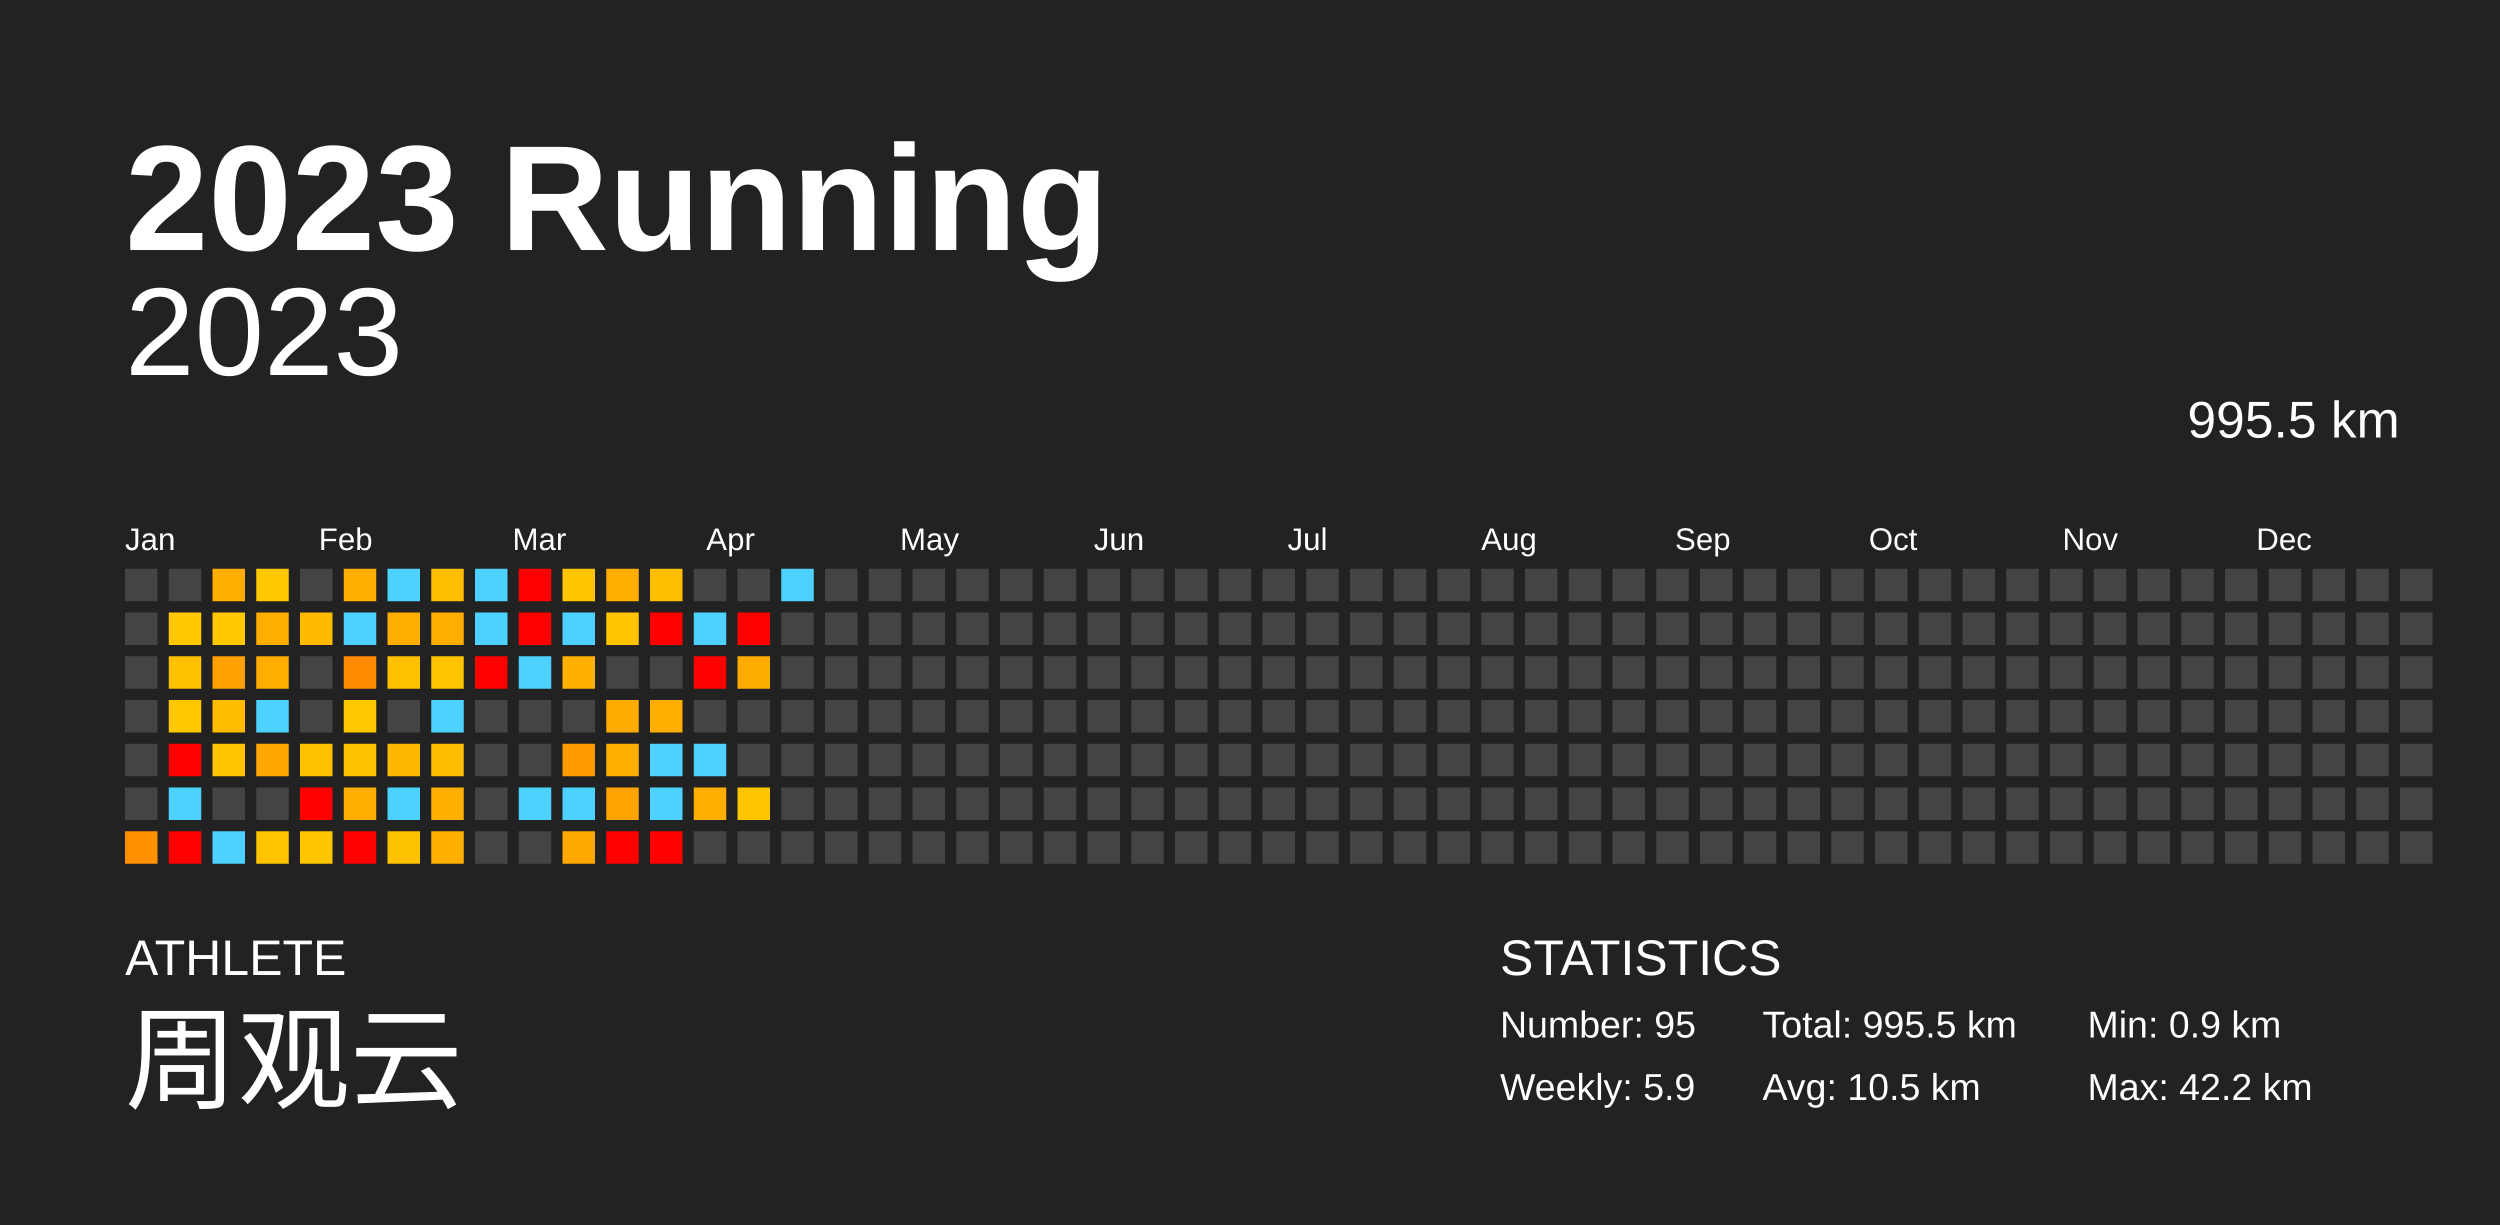
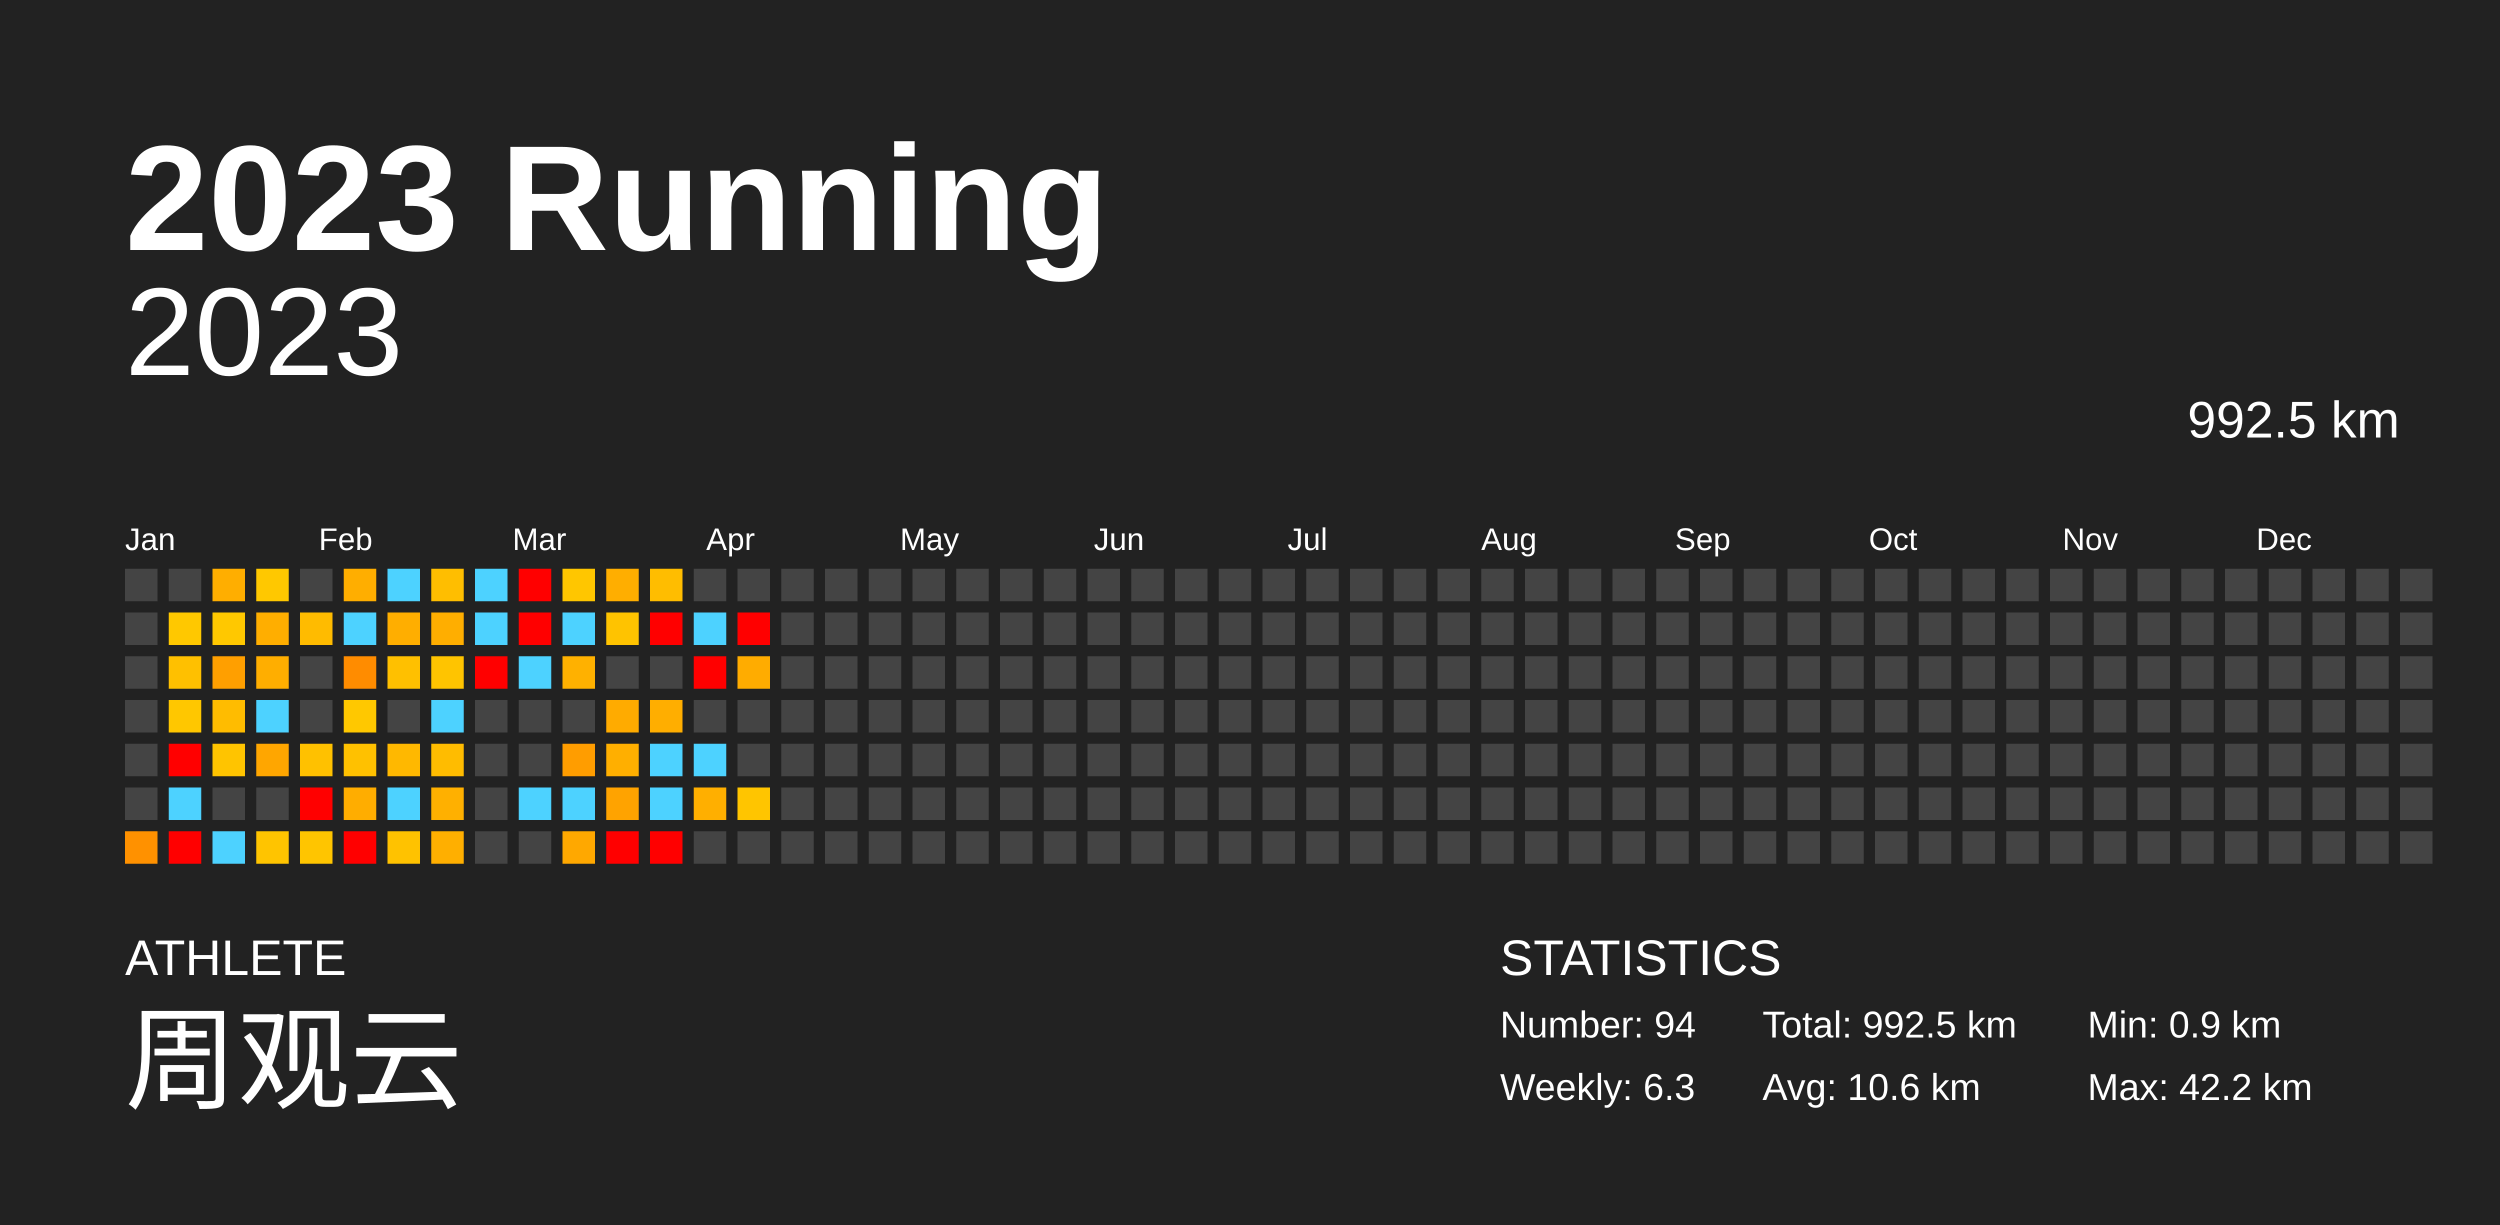
<svg xmlns="http://www.w3.org/2000/svg" baseProfile="full" height="98mm" version="1.1" viewBox="0,0,200,98" width="200mm">
  <defs />
  <rect fill="#222222" height="98" width="200" x="0" y="0" />
  <text fill="#FFFFFF" style="font-size:12px; font-family:Arial; font-weight:bold;" x="10" y="20">2023 Running</text>
  <text fill="#FFFFFF" style="font-size:4px; font-family:Arial" x="10" y="78">ATHLETE</text>
  <text fill="#FFFFFF" style="font-size:9px; font-family:Arial" x="10" y="88">周观云</text>
  <text fill="#FFFFFF" style="font-size:4px; font-family:Arial" x="120" y="78">STATISTICS</text>
-   <text fill="#FFFFFF" style="font-size:3px; font-family:Arial" x="120" y="83">Number: 95</text>
-   <text fill="#FFFFFF" style="font-size:3px; font-family:Arial" x="120" y="88">Weekly: 5.9</text>
-   <text fill="#FFFFFF" style="font-size:3px; font-family:Arial" x="141" y="83">Total: 995.5 km</text>
-   <text fill="#FFFFFF" style="font-size:3px; font-family:Arial" x="141" y="88">Avg: 10.5 km</text>
+   <text fill="#FFFFFF" style="font-size:3px; font-family:Arial" x="120" y="83">Number: 94</text>
+   <text fill="#FFFFFF" style="font-size:3px; font-family:Arial" x="120" y="88">Weekly: 6.3</text>
+   <text fill="#FFFFFF" style="font-size:3px; font-family:Arial" x="141" y="83">Total: 992.5 km</text>
+   <text fill="#FFFFFF" style="font-size:3px; font-family:Arial" x="141" y="88">Avg: 10.6 km</text>
  <text fill="#FFFFFF" style="font-size:3px; font-family:Arial" x="167" y="83">Min: 0.9 km</text>
  <text fill="#FFFFFF" style="font-size:3px; font-family:Arial" x="167" y="88">Max: 42.2 km</text>
  <text alignment-baseline="hanging" fill="#FFFFFF" style="font-size:10.0px; font-family:Arial;" x="10" y="30">2023</text>
-   <text alignment-baseline="hanging" fill="#FFFFFF" style="font-size:4.125px; font-family:Arial;" x="175" y="35">995.5 km</text>
+   <text alignment-baseline="hanging" fill="#FFFFFF" style="font-size:4.125px; font-family:Arial;" x="175" y="35">992.5 km</text>
  <text fill="#FFFFFF" style="font-size:2.5px; font-family:Arial" x="10.0" y="44">Jan</text>
  <text fill="#FFFFFF" style="font-size:2.5px; font-family:Arial" x="25.5" y="44">Feb</text>
  <text fill="#FFFFFF" style="font-size:2.5px; font-family:Arial" x="41.0" y="44">Mar</text>
  <text fill="#FFFFFF" style="font-size:2.5px; font-family:Arial" x="56.5" y="44">Apr</text>
  <text fill="#FFFFFF" style="font-size:2.5px; font-family:Arial" x="72.0" y="44">May</text>
  <text fill="#FFFFFF" style="font-size:2.5px; font-family:Arial" x="87.5" y="44">Jun</text>
  <text fill="#FFFFFF" style="font-size:2.5px; font-family:Arial" x="103.0" y="44">Jul</text>
  <text fill="#FFFFFF" style="font-size:2.5px; font-family:Arial" x="118.5" y="44">Aug</text>
  <text fill="#FFFFFF" style="font-size:2.5px; font-family:Arial" x="134.0" y="44">Sep</text>
  <text fill="#FFFFFF" style="font-size:2.5px; font-family:Arial" x="149.5" y="44">Oct</text>
  <text fill="#FFFFFF" style="font-size:2.5px; font-family:Arial" x="165.0" y="44">Nov</text>
  <text fill="#FFFFFF" style="font-size:2.5px; font-family:Arial" x="180.5" y="44">Dec</text>
  <rect fill="#444444" height="2.6" width="2.6" x="10.0" y="45.5" />
  <rect fill="#444444" height="2.6" width="2.6" x="10.0" y="49.0" />
  <rect fill="#444444" height="2.6" width="2.6" x="10.0" y="52.5" />
  <rect fill="#444444" height="2.6" width="2.6" x="10.0" y="56.0" />
  <rect fill="#444444" height="2.6" width="2.6" x="10.0" y="59.5" />
  <rect fill="#444444" height="2.6" width="2.6" x="10.0" y="63.0" />
  <rect fill="#ff9100" height="2.6" width="2.6" x="10.0" y="66.5" />
  <rect fill="#444444" height="2.6" width="2.6" x="13.5" y="45.5" />
  <rect fill="#ffc800" height="2.6" width="2.6" x="13.5" y="49.0" />
  <rect fill="#ffc000" height="2.6" width="2.6" x="13.5" y="52.5" />
  <rect fill="#ffc700" height="2.6" width="2.6" x="13.5" y="56.0" />
  <rect fill="red" height="2.6" width="2.6" x="13.5" y="59.5" />
  <rect fill="#4dd2ff" height="2.6" width="2.6" x="13.5" y="63.0" />
  <rect fill="red" height="2.6" width="2.6" x="13.5" y="66.5" />
  <rect fill="#ffae00" height="2.6" width="2.6" x="17.0" y="45.5" />
  <rect fill="#ffc800" height="2.6" width="2.6" x="17.0" y="49.0" />
  <rect fill="#ff9f00" height="2.6" width="2.6" x="17.0" y="52.5" />
  <rect fill="#ffbc00" height="2.6" width="2.6" x="17.0" y="56.0" />
  <rect fill="#ffc400" height="2.6" width="2.6" x="17.0" y="59.5" />
  <rect fill="#444444" height="2.6" width="2.6" x="17.0" y="63.0" />
  <rect fill="#4dd2ff" height="2.6" width="2.6" x="17.0" y="66.5" />
  <rect fill="#ffc800" height="2.6" width="2.6" x="20.5" y="45.5" />
  <rect fill="#ffae00" height="2.6" width="2.6" x="20.5" y="49.0" />
  <rect fill="#ffae00" height="2.6" width="2.6" x="20.5" y="52.5" />
  <rect fill="#4dd2ff" height="2.6" width="2.6" x="20.5" y="56.0" />
  <rect fill="#ffa600" height="2.6" width="2.6" x="20.5" y="59.5" />
  <rect fill="#444444" height="2.6" width="2.6" x="20.5" y="63.0" />
  <rect fill="#ffc400" height="2.6" width="2.6" x="20.5" y="66.5" />
  <rect fill="#444444" height="2.6" width="2.6" x="24.0" y="45.5" />
  <rect fill="#ffbb00" height="2.6" width="2.6" x="24.0" y="49.0" />
  <rect fill="#444444" height="2.6" width="2.6" x="24.0" y="52.5" />
  <rect fill="#444444" height="2.6" width="2.6" x="24.0" y="56.0" />
  <rect fill="#ffc100" height="2.6" width="2.6" x="24.0" y="59.5" />
  <rect fill="red" height="2.6" width="2.6" x="24.0" y="63.0" />
  <rect fill="#ffc500" height="2.6" width="2.6" x="24.0" y="66.5" />
  <rect fill="#ffae00" height="2.6" width="2.6" x="27.5" y="45.5" />
  <rect fill="#4dd2ff" height="2.6" width="2.6" x="27.5" y="49.0" />
  <rect fill="#ff8c00" height="2.6" width="2.6" x="27.5" y="52.5" />
  <rect fill="#ffc800" height="2.6" width="2.6" x="27.5" y="56.0" />
  <rect fill="#ffc100" height="2.6" width="2.6" x="27.5" y="59.5" />
  <rect fill="#ffad00" height="2.6" width="2.6" x="27.5" y="63.0" />
  <rect fill="red" height="2.6" width="2.6" x="27.5" y="66.5" />
  <rect fill="#4dd2ff" height="2.6" width="2.6" x="31.0" y="45.5" />
  <rect fill="#ffae00" height="2.6" width="2.6" x="31.0" y="49.0" />
  <rect fill="#ffc000" height="2.6" width="2.6" x="31.0" y="52.5" />
  <rect fill="#444444" height="2.6" width="2.6" x="31.0" y="56.0" />
  <rect fill="#ffb800" height="2.6" width="2.6" x="31.0" y="59.5" />
  <rect fill="#4dd2ff" height="2.6" width="2.6" x="31.0" y="63.0" />
  <rect fill="#ffc200" height="2.6" width="2.6" x="31.0" y="66.5" />
  <rect fill="#ffbe00" height="2.6" width="2.6" x="34.5" y="45.5" />
  <rect fill="#ffae00" height="2.6" width="2.6" x="34.5" y="49.0" />
  <rect fill="#ffc400" height="2.6" width="2.6" x="34.5" y="52.5" />
  <rect fill="#4dd2ff" height="2.6" width="2.6" x="34.5" y="56.0" />
  <rect fill="#ffbc00" height="2.6" width="2.6" x="34.5" y="59.5" />
  <rect fill="#ffb000" height="2.6" width="2.6" x="34.5" y="63.0" />
  <rect fill="#ffaf00" height="2.6" width="2.6" x="34.5" y="66.5" />
  <rect fill="#4dd2ff" height="2.6" width="2.6" x="38.0" y="45.5" />
  <rect fill="#4dd2ff" height="2.6" width="2.6" x="38.0" y="49.0" />
  <rect fill="red" height="2.6" width="2.6" x="38.0" y="52.5" />
  <rect fill="#444444" height="2.6" width="2.6" x="38.0" y="56.0" />
  <rect fill="#444444" height="2.6" width="2.6" x="38.0" y="59.5" />
  <rect fill="#444444" height="2.6" width="2.6" x="38.0" y="63.0" />
  <rect fill="#444444" height="2.6" width="2.6" x="38.0" y="66.5" />
  <rect fill="red" height="2.6" width="2.6" x="41.5" y="45.5" />
  <rect fill="red" height="2.6" width="2.6" x="41.5" y="49.0" />
  <rect fill="#4dd2ff" height="2.6" width="2.6" x="41.5" y="52.5" />
  <rect fill="#444444" height="2.6" width="2.6" x="41.5" y="56.0" />
  <rect fill="#444444" height="2.6" width="2.6" x="41.5" y="59.5" />
  <rect fill="#4dd2ff" height="2.6" width="2.6" x="41.5" y="63.0" />
  <rect fill="#444444" height="2.6" width="2.6" x="41.5" y="66.5" />
  <rect fill="#ffc600" height="2.6" width="2.6" x="45.0" y="45.5" />
  <rect fill="#4dd2ff" height="2.6" width="2.6" x="45.0" y="49.0" />
  <rect fill="#ffb100" height="2.6" width="2.6" x="45.0" y="52.5" />
  <rect fill="#444444" height="2.6" width="2.6" x="45.0" y="56.0" />
  <rect fill="#ff9d00" height="2.6" width="2.6" x="45.0" y="59.5" />
  <rect fill="#4dd2ff" height="2.6" width="2.6" x="45.0" y="63.0" />
  <rect fill="#ffa800" height="2.6" width="2.6" x="45.0" y="66.5" />
  <rect fill="#ffae00" height="2.6" width="2.6" x="48.5" y="45.5" />
  <rect fill="#ffc300" height="2.6" width="2.6" x="48.5" y="49.0" />
  <rect fill="#444444" height="2.6" width="2.6" x="48.5" y="52.5" />
  <rect fill="#ffab00" height="2.6" width="2.6" x="48.5" y="56.0" />
  <rect fill="#ffaf00" height="2.6" width="2.6" x="48.5" y="59.5" />
  <rect fill="#ffa300" height="2.6" width="2.6" x="48.5" y="63.0" />
  <rect fill="red" height="2.6" width="2.6" x="48.5" y="66.5" />
  <rect fill="#ffbd00" height="2.6" width="2.6" x="52.0" y="45.5" />
  <rect fill="red" height="2.6" width="2.6" x="52.0" y="49.0" />
  <rect fill="#444444" height="2.6" width="2.6" x="52.0" y="52.5" />
  <rect fill="#ffae00" height="2.6" width="2.6" x="52.0" y="56.0" />
  <rect fill="#4dd2ff" height="2.6" width="2.6" x="52.0" y="59.5" />
  <rect fill="#4dd2ff" height="2.6" width="2.6" x="52.0" y="63.0" />
  <rect fill="red" height="2.6" width="2.6" x="52.0" y="66.5" />
  <rect fill="#444444" height="2.6" width="2.6" x="55.5" y="45.5" />
  <rect fill="#4dd2ff" height="2.6" width="2.6" x="55.5" y="49.0" />
  <rect fill="red" height="2.6" width="2.6" x="55.5" y="52.5" />
  <rect fill="#444444" height="2.6" width="2.6" x="55.5" y="56.0" />
  <rect fill="#4dd2ff" height="2.6" width="2.6" x="55.5" y="59.5" />
  <rect fill="#ffaf00" height="2.6" width="2.6" x="55.5" y="63.0" />
  <rect fill="#444444" height="2.6" width="2.6" x="55.5" y="66.5" />
  <rect fill="#444444" height="2.6" width="2.6" x="59.0" y="45.5" />
  <rect fill="red" height="2.6" width="2.6" x="59.0" y="49.0" />
  <rect fill="#ffac00" height="2.6" width="2.6" x="59.0" y="52.5" />
  <rect fill="#444444" height="2.6" width="2.6" x="59.0" y="56.0" />
  <rect fill="#444444" height="2.6" width="2.6" x="59.0" y="59.5" />
  <rect fill="#ffc500" height="2.6" width="2.6" x="59.0" y="63.0" />
  <rect fill="#444444" height="2.6" width="2.6" x="59.0" y="66.5" />
-   <rect fill="#4dd2ff" height="2.6" width="2.6" x="62.5" y="45.5" />
+   <rect fill="#444444" height="2.6" width="2.6" x="62.5" y="45.5" />
  <rect fill="#444444" height="2.6" width="2.6" x="62.5" y="49.0" />
  <rect fill="#444444" height="2.6" width="2.6" x="62.5" y="52.5" />
  <rect fill="#444444" height="2.6" width="2.6" x="62.5" y="56.0" />
  <rect fill="#444444" height="2.6" width="2.6" x="62.5" y="59.5" />
  <rect fill="#444444" height="2.6" width="2.6" x="62.5" y="63.0" />
  <rect fill="#444444" height="2.6" width="2.6" x="62.5" y="66.5" />
  <rect fill="#444444" height="2.6" width="2.6" x="66.0" y="45.5" />
  <rect fill="#444444" height="2.6" width="2.6" x="66.0" y="49.0" />
  <rect fill="#444444" height="2.6" width="2.6" x="66.0" y="52.5" />
  <rect fill="#444444" height="2.6" width="2.6" x="66.0" y="56.0" />
  <rect fill="#444444" height="2.6" width="2.6" x="66.0" y="59.5" />
  <rect fill="#444444" height="2.6" width="2.6" x="66.0" y="63.0" />
  <rect fill="#444444" height="2.6" width="2.6" x="66.0" y="66.5" />
  <rect fill="#444444" height="2.6" width="2.6" x="69.5" y="45.5" />
  <rect fill="#444444" height="2.6" width="2.6" x="69.5" y="49.0" />
  <rect fill="#444444" height="2.6" width="2.6" x="69.5" y="52.5" />
  <rect fill="#444444" height="2.6" width="2.6" x="69.5" y="56.0" />
  <rect fill="#444444" height="2.6" width="2.6" x="69.5" y="59.5" />
  <rect fill="#444444" height="2.6" width="2.6" x="69.5" y="63.0" />
  <rect fill="#444444" height="2.6" width="2.6" x="69.5" y="66.5" />
  <rect fill="#444444" height="2.6" width="2.6" x="73.0" y="45.5" />
  <rect fill="#444444" height="2.6" width="2.6" x="73.0" y="49.0" />
  <rect fill="#444444" height="2.6" width="2.6" x="73.0" y="52.5" />
  <rect fill="#444444" height="2.6" width="2.6" x="73.0" y="56.0" />
  <rect fill="#444444" height="2.6" width="2.6" x="73.0" y="59.5" />
  <rect fill="#444444" height="2.6" width="2.6" x="73.0" y="63.0" />
  <rect fill="#444444" height="2.6" width="2.6" x="73.0" y="66.5" />
  <rect fill="#444444" height="2.6" width="2.6" x="76.5" y="45.5" />
  <rect fill="#444444" height="2.6" width="2.6" x="76.5" y="49.0" />
  <rect fill="#444444" height="2.6" width="2.6" x="76.5" y="52.5" />
  <rect fill="#444444" height="2.6" width="2.6" x="76.5" y="56.0" />
  <rect fill="#444444" height="2.6" width="2.6" x="76.5" y="59.5" />
  <rect fill="#444444" height="2.6" width="2.6" x="76.5" y="63.0" />
  <rect fill="#444444" height="2.6" width="2.6" x="76.5" y="66.5" />
  <rect fill="#444444" height="2.6" width="2.6" x="80.0" y="45.5" />
  <rect fill="#444444" height="2.6" width="2.6" x="80.0" y="49.0" />
  <rect fill="#444444" height="2.6" width="2.6" x="80.0" y="52.5" />
  <rect fill="#444444" height="2.6" width="2.6" x="80.0" y="56.0" />
  <rect fill="#444444" height="2.6" width="2.6" x="80.0" y="59.5" />
  <rect fill="#444444" height="2.6" width="2.6" x="80.0" y="63.0" />
  <rect fill="#444444" height="2.6" width="2.6" x="80.0" y="66.5" />
  <rect fill="#444444" height="2.6" width="2.6" x="83.5" y="45.5" />
  <rect fill="#444444" height="2.6" width="2.6" x="83.5" y="49.0" />
  <rect fill="#444444" height="2.6" width="2.6" x="83.5" y="52.5" />
  <rect fill="#444444" height="2.6" width="2.6" x="83.5" y="56.0" />
  <rect fill="#444444" height="2.6" width="2.6" x="83.5" y="59.5" />
  <rect fill="#444444" height="2.6" width="2.6" x="83.5" y="63.0" />
  <rect fill="#444444" height="2.6" width="2.6" x="83.5" y="66.5" />
  <rect fill="#444444" height="2.6" width="2.6" x="87.0" y="45.5" />
  <rect fill="#444444" height="2.6" width="2.6" x="87.0" y="49.0" />
  <rect fill="#444444" height="2.6" width="2.6" x="87.0" y="52.5" />
  <rect fill="#444444" height="2.6" width="2.6" x="87.0" y="56.0" />
  <rect fill="#444444" height="2.6" width="2.6" x="87.0" y="59.5" />
  <rect fill="#444444" height="2.6" width="2.6" x="87.0" y="63.0" />
  <rect fill="#444444" height="2.6" width="2.6" x="87.0" y="66.5" />
  <rect fill="#444444" height="2.6" width="2.6" x="90.5" y="45.5" />
  <rect fill="#444444" height="2.6" width="2.6" x="90.5" y="49.0" />
  <rect fill="#444444" height="2.6" width="2.6" x="90.5" y="52.5" />
  <rect fill="#444444" height="2.6" width="2.6" x="90.5" y="56.0" />
  <rect fill="#444444" height="2.6" width="2.6" x="90.5" y="59.5" />
  <rect fill="#444444" height="2.6" width="2.6" x="90.5" y="63.0" />
  <rect fill="#444444" height="2.6" width="2.6" x="90.5" y="66.5" />
  <rect fill="#444444" height="2.6" width="2.6" x="94.0" y="45.5" />
  <rect fill="#444444" height="2.6" width="2.6" x="94.0" y="49.0" />
  <rect fill="#444444" height="2.6" width="2.6" x="94.0" y="52.5" />
  <rect fill="#444444" height="2.6" width="2.6" x="94.0" y="56.0" />
  <rect fill="#444444" height="2.6" width="2.6" x="94.0" y="59.5" />
  <rect fill="#444444" height="2.6" width="2.6" x="94.0" y="63.0" />
  <rect fill="#444444" height="2.6" width="2.6" x="94.0" y="66.5" />
  <rect fill="#444444" height="2.6" width="2.6" x="97.5" y="45.5" />
  <rect fill="#444444" height="2.6" width="2.6" x="97.5" y="49.0" />
  <rect fill="#444444" height="2.6" width="2.6" x="97.5" y="52.5" />
  <rect fill="#444444" height="2.6" width="2.6" x="97.5" y="56.0" />
  <rect fill="#444444" height="2.6" width="2.6" x="97.5" y="59.5" />
  <rect fill="#444444" height="2.6" width="2.6" x="97.5" y="63.0" />
  <rect fill="#444444" height="2.6" width="2.6" x="97.5" y="66.5" />
  <rect fill="#444444" height="2.6" width="2.6" x="101.0" y="45.5" />
  <rect fill="#444444" height="2.6" width="2.6" x="101.0" y="49.0" />
  <rect fill="#444444" height="2.6" width="2.6" x="101.0" y="52.5" />
  <rect fill="#444444" height="2.6" width="2.6" x="101.0" y="56.0" />
  <rect fill="#444444" height="2.6" width="2.6" x="101.0" y="59.5" />
  <rect fill="#444444" height="2.6" width="2.6" x="101.0" y="63.0" />
  <rect fill="#444444" height="2.6" width="2.6" x="101.0" y="66.5" />
  <rect fill="#444444" height="2.6" width="2.6" x="104.5" y="45.5" />
  <rect fill="#444444" height="2.6" width="2.6" x="104.5" y="49.0" />
  <rect fill="#444444" height="2.6" width="2.6" x="104.5" y="52.5" />
  <rect fill="#444444" height="2.6" width="2.6" x="104.5" y="56.0" />
  <rect fill="#444444" height="2.6" width="2.6" x="104.5" y="59.5" />
  <rect fill="#444444" height="2.6" width="2.6" x="104.5" y="63.0" />
  <rect fill="#444444" height="2.6" width="2.6" x="104.5" y="66.5" />
  <rect fill="#444444" height="2.6" width="2.6" x="108.0" y="45.5" />
  <rect fill="#444444" height="2.6" width="2.6" x="108.0" y="49.0" />
  <rect fill="#444444" height="2.6" width="2.6" x="108.0" y="52.5" />
  <rect fill="#444444" height="2.6" width="2.6" x="108.0" y="56.0" />
  <rect fill="#444444" height="2.6" width="2.6" x="108.0" y="59.5" />
  <rect fill="#444444" height="2.6" width="2.6" x="108.0" y="63.0" />
  <rect fill="#444444" height="2.6" width="2.6" x="108.0" y="66.5" />
  <rect fill="#444444" height="2.6" width="2.6" x="111.5" y="45.5" />
  <rect fill="#444444" height="2.6" width="2.6" x="111.5" y="49.0" />
  <rect fill="#444444" height="2.6" width="2.6" x="111.5" y="52.5" />
  <rect fill="#444444" height="2.6" width="2.6" x="111.5" y="56.0" />
  <rect fill="#444444" height="2.6" width="2.6" x="111.5" y="59.5" />
  <rect fill="#444444" height="2.6" width="2.6" x="111.5" y="63.0" />
  <rect fill="#444444" height="2.6" width="2.6" x="111.5" y="66.5" />
  <rect fill="#444444" height="2.6" width="2.6" x="115.0" y="45.5" />
  <rect fill="#444444" height="2.6" width="2.6" x="115.0" y="49.0" />
  <rect fill="#444444" height="2.6" width="2.6" x="115.0" y="52.5" />
  <rect fill="#444444" height="2.6" width="2.6" x="115.0" y="56.0" />
  <rect fill="#444444" height="2.6" width="2.6" x="115.0" y="59.5" />
  <rect fill="#444444" height="2.6" width="2.6" x="115.0" y="63.0" />
  <rect fill="#444444" height="2.6" width="2.6" x="115.0" y="66.5" />
  <rect fill="#444444" height="2.6" width="2.6" x="118.5" y="45.5" />
  <rect fill="#444444" height="2.6" width="2.6" x="118.5" y="49.0" />
  <rect fill="#444444" height="2.6" width="2.6" x="118.5" y="52.5" />
  <rect fill="#444444" height="2.6" width="2.6" x="118.5" y="56.0" />
  <rect fill="#444444" height="2.6" width="2.6" x="118.5" y="59.5" />
  <rect fill="#444444" height="2.6" width="2.6" x="118.5" y="63.0" />
  <rect fill="#444444" height="2.6" width="2.6" x="118.5" y="66.5" />
  <rect fill="#444444" height="2.6" width="2.6" x="122.0" y="45.5" />
  <rect fill="#444444" height="2.6" width="2.6" x="122.0" y="49.0" />
  <rect fill="#444444" height="2.6" width="2.6" x="122.0" y="52.5" />
  <rect fill="#444444" height="2.6" width="2.6" x="122.0" y="56.0" />
  <rect fill="#444444" height="2.6" width="2.6" x="122.0" y="59.5" />
  <rect fill="#444444" height="2.6" width="2.6" x="122.0" y="63.0" />
  <rect fill="#444444" height="2.6" width="2.6" x="122.0" y="66.5" />
  <rect fill="#444444" height="2.6" width="2.6" x="125.5" y="45.5" />
  <rect fill="#444444" height="2.6" width="2.6" x="125.5" y="49.0" />
  <rect fill="#444444" height="2.6" width="2.6" x="125.5" y="52.5" />
  <rect fill="#444444" height="2.6" width="2.6" x="125.5" y="56.0" />
  <rect fill="#444444" height="2.6" width="2.6" x="125.5" y="59.5" />
  <rect fill="#444444" height="2.6" width="2.6" x="125.5" y="63.0" />
  <rect fill="#444444" height="2.6" width="2.6" x="125.5" y="66.5" />
  <rect fill="#444444" height="2.6" width="2.6" x="129.0" y="45.5" />
  <rect fill="#444444" height="2.6" width="2.6" x="129.0" y="49.0" />
  <rect fill="#444444" height="2.6" width="2.6" x="129.0" y="52.5" />
  <rect fill="#444444" height="2.6" width="2.6" x="129.0" y="56.0" />
  <rect fill="#444444" height="2.6" width="2.6" x="129.0" y="59.5" />
  <rect fill="#444444" height="2.6" width="2.6" x="129.0" y="63.0" />
  <rect fill="#444444" height="2.6" width="2.6" x="129.0" y="66.5" />
  <rect fill="#444444" height="2.6" width="2.6" x="132.5" y="45.5" />
  <rect fill="#444444" height="2.6" width="2.6" x="132.5" y="49.0" />
  <rect fill="#444444" height="2.6" width="2.6" x="132.5" y="52.5" />
  <rect fill="#444444" height="2.6" width="2.6" x="132.5" y="56.0" />
  <rect fill="#444444" height="2.6" width="2.6" x="132.5" y="59.5" />
  <rect fill="#444444" height="2.6" width="2.6" x="132.5" y="63.0" />
  <rect fill="#444444" height="2.6" width="2.6" x="132.5" y="66.5" />
  <rect fill="#444444" height="2.6" width="2.6" x="136.0" y="45.5" />
  <rect fill="#444444" height="2.6" width="2.6" x="136.0" y="49.0" />
  <rect fill="#444444" height="2.6" width="2.6" x="136.0" y="52.5" />
  <rect fill="#444444" height="2.6" width="2.6" x="136.0" y="56.0" />
  <rect fill="#444444" height="2.6" width="2.6" x="136.0" y="59.5" />
  <rect fill="#444444" height="2.6" width="2.6" x="136.0" y="63.0" />
  <rect fill="#444444" height="2.6" width="2.6" x="136.0" y="66.5" />
  <rect fill="#444444" height="2.6" width="2.6" x="139.5" y="45.5" />
  <rect fill="#444444" height="2.6" width="2.6" x="139.5" y="49.0" />
  <rect fill="#444444" height="2.6" width="2.6" x="139.5" y="52.5" />
  <rect fill="#444444" height="2.6" width="2.6" x="139.5" y="56.0" />
  <rect fill="#444444" height="2.6" width="2.6" x="139.5" y="59.5" />
  <rect fill="#444444" height="2.6" width="2.6" x="139.5" y="63.0" />
  <rect fill="#444444" height="2.6" width="2.6" x="139.5" y="66.5" />
  <rect fill="#444444" height="2.6" width="2.6" x="143.0" y="45.5" />
  <rect fill="#444444" height="2.6" width="2.6" x="143.0" y="49.0" />
  <rect fill="#444444" height="2.6" width="2.6" x="143.0" y="52.5" />
  <rect fill="#444444" height="2.6" width="2.6" x="143.0" y="56.0" />
  <rect fill="#444444" height="2.6" width="2.6" x="143.0" y="59.5" />
  <rect fill="#444444" height="2.6" width="2.6" x="143.0" y="63.0" />
  <rect fill="#444444" height="2.6" width="2.6" x="143.0" y="66.5" />
  <rect fill="#444444" height="2.6" width="2.6" x="146.5" y="45.5" />
  <rect fill="#444444" height="2.6" width="2.6" x="146.5" y="49.0" />
  <rect fill="#444444" height="2.6" width="2.6" x="146.5" y="52.5" />
  <rect fill="#444444" height="2.6" width="2.6" x="146.5" y="56.0" />
  <rect fill="#444444" height="2.6" width="2.6" x="146.5" y="59.5" />
  <rect fill="#444444" height="2.6" width="2.6" x="146.5" y="63.0" />
  <rect fill="#444444" height="2.6" width="2.6" x="146.5" y="66.5" />
  <rect fill="#444444" height="2.6" width="2.6" x="150.0" y="45.5" />
  <rect fill="#444444" height="2.6" width="2.6" x="150.0" y="49.0" />
  <rect fill="#444444" height="2.6" width="2.6" x="150.0" y="52.5" />
  <rect fill="#444444" height="2.6" width="2.6" x="150.0" y="56.0" />
  <rect fill="#444444" height="2.6" width="2.6" x="150.0" y="59.5" />
  <rect fill="#444444" height="2.6" width="2.6" x="150.0" y="63.0" />
  <rect fill="#444444" height="2.6" width="2.6" x="150.0" y="66.5" />
  <rect fill="#444444" height="2.6" width="2.6" x="153.5" y="45.5" />
  <rect fill="#444444" height="2.6" width="2.6" x="153.5" y="49.0" />
  <rect fill="#444444" height="2.6" width="2.6" x="153.5" y="52.5" />
  <rect fill="#444444" height="2.6" width="2.6" x="153.5" y="56.0" />
  <rect fill="#444444" height="2.6" width="2.6" x="153.5" y="59.5" />
  <rect fill="#444444" height="2.6" width="2.6" x="153.5" y="63.0" />
  <rect fill="#444444" height="2.6" width="2.6" x="153.5" y="66.5" />
  <rect fill="#444444" height="2.6" width="2.6" x="157.0" y="45.5" />
  <rect fill="#444444" height="2.6" width="2.6" x="157.0" y="49.0" />
  <rect fill="#444444" height="2.6" width="2.6" x="157.0" y="52.5" />
  <rect fill="#444444" height="2.6" width="2.6" x="157.0" y="56.0" />
  <rect fill="#444444" height="2.6" width="2.6" x="157.0" y="59.5" />
  <rect fill="#444444" height="2.6" width="2.6" x="157.0" y="63.0" />
  <rect fill="#444444" height="2.6" width="2.6" x="157.0" y="66.5" />
  <rect fill="#444444" height="2.6" width="2.6" x="160.5" y="45.5" />
  <rect fill="#444444" height="2.6" width="2.6" x="160.5" y="49.0" />
  <rect fill="#444444" height="2.6" width="2.6" x="160.5" y="52.5" />
  <rect fill="#444444" height="2.6" width="2.6" x="160.5" y="56.0" />
  <rect fill="#444444" height="2.6" width="2.6" x="160.5" y="59.5" />
  <rect fill="#444444" height="2.6" width="2.6" x="160.5" y="63.0" />
  <rect fill="#444444" height="2.6" width="2.6" x="160.5" y="66.5" />
  <rect fill="#444444" height="2.6" width="2.6" x="164.0" y="45.5" />
  <rect fill="#444444" height="2.6" width="2.6" x="164.0" y="49.0" />
  <rect fill="#444444" height="2.6" width="2.6" x="164.0" y="52.5" />
  <rect fill="#444444" height="2.6" width="2.6" x="164.0" y="56.0" />
  <rect fill="#444444" height="2.6" width="2.6" x="164.0" y="59.5" />
  <rect fill="#444444" height="2.6" width="2.6" x="164.0" y="63.0" />
  <rect fill="#444444" height="2.6" width="2.6" x="164.0" y="66.5" />
  <rect fill="#444444" height="2.6" width="2.6" x="167.5" y="45.5" />
  <rect fill="#444444" height="2.6" width="2.6" x="167.5" y="49.0" />
  <rect fill="#444444" height="2.6" width="2.6" x="167.5" y="52.5" />
  <rect fill="#444444" height="2.6" width="2.6" x="167.5" y="56.0" />
  <rect fill="#444444" height="2.6" width="2.6" x="167.5" y="59.5" />
  <rect fill="#444444" height="2.6" width="2.6" x="167.5" y="63.0" />
  <rect fill="#444444" height="2.6" width="2.6" x="167.5" y="66.5" />
  <rect fill="#444444" height="2.6" width="2.6" x="171.0" y="45.5" />
  <rect fill="#444444" height="2.6" width="2.6" x="171.0" y="49.0" />
  <rect fill="#444444" height="2.6" width="2.6" x="171.0" y="52.5" />
  <rect fill="#444444" height="2.6" width="2.6" x="171.0" y="56.0" />
  <rect fill="#444444" height="2.6" width="2.6" x="171.0" y="59.5" />
  <rect fill="#444444" height="2.6" width="2.6" x="171.0" y="63.0" />
  <rect fill="#444444" height="2.6" width="2.6" x="171.0" y="66.5" />
  <rect fill="#444444" height="2.6" width="2.6" x="174.5" y="45.5" />
  <rect fill="#444444" height="2.6" width="2.6" x="174.5" y="49.0" />
  <rect fill="#444444" height="2.6" width="2.6" x="174.5" y="52.5" />
  <rect fill="#444444" height="2.6" width="2.6" x="174.5" y="56.0" />
  <rect fill="#444444" height="2.6" width="2.6" x="174.5" y="59.5" />
  <rect fill="#444444" height="2.6" width="2.6" x="174.5" y="63.0" />
  <rect fill="#444444" height="2.6" width="2.6" x="174.5" y="66.5" />
  <rect fill="#444444" height="2.6" width="2.6" x="178.0" y="45.5" />
  <rect fill="#444444" height="2.6" width="2.6" x="178.0" y="49.0" />
  <rect fill="#444444" height="2.6" width="2.6" x="178.0" y="52.5" />
  <rect fill="#444444" height="2.6" width="2.6" x="178.0" y="56.0" />
  <rect fill="#444444" height="2.6" width="2.6" x="178.0" y="59.5" />
  <rect fill="#444444" height="2.6" width="2.6" x="178.0" y="63.0" />
  <rect fill="#444444" height="2.6" width="2.6" x="178.0" y="66.5" />
  <rect fill="#444444" height="2.6" width="2.6" x="181.5" y="45.5" />
  <rect fill="#444444" height="2.6" width="2.6" x="181.5" y="49.0" />
  <rect fill="#444444" height="2.6" width="2.6" x="181.5" y="52.5" />
  <rect fill="#444444" height="2.6" width="2.6" x="181.5" y="56.0" />
  <rect fill="#444444" height="2.6" width="2.6" x="181.5" y="59.5" />
  <rect fill="#444444" height="2.6" width="2.6" x="181.5" y="63.0" />
  <rect fill="#444444" height="2.6" width="2.6" x="181.5" y="66.5" />
  <rect fill="#444444" height="2.6" width="2.6" x="185.0" y="45.5" />
  <rect fill="#444444" height="2.6" width="2.6" x="185.0" y="49.0" />
  <rect fill="#444444" height="2.6" width="2.6" x="185.0" y="52.5" />
  <rect fill="#444444" height="2.6" width="2.6" x="185.0" y="56.0" />
  <rect fill="#444444" height="2.6" width="2.6" x="185.0" y="59.5" />
  <rect fill="#444444" height="2.6" width="2.6" x="185.0" y="63.0" />
  <rect fill="#444444" height="2.6" width="2.6" x="185.0" y="66.5" />
  <rect fill="#444444" height="2.6" width="2.6" x="188.5" y="45.5" />
  <rect fill="#444444" height="2.6" width="2.6" x="188.5" y="49.0" />
  <rect fill="#444444" height="2.6" width="2.6" x="188.5" y="52.5" />
  <rect fill="#444444" height="2.6" width="2.6" x="188.5" y="56.0" />
  <rect fill="#444444" height="2.6" width="2.6" x="188.5" y="59.5" />
  <rect fill="#444444" height="2.6" width="2.6" x="188.5" y="63.0" />
  <rect fill="#444444" height="2.6" width="2.6" x="188.5" y="66.5" />
  <rect fill="#444444" height="2.6" width="2.6" x="192.0" y="45.5" />
  <rect fill="#444444" height="2.6" width="2.6" x="192.0" y="49.0" />
  <rect fill="#444444" height="2.6" width="2.6" x="192.0" y="52.5" />
  <rect fill="#444444" height="2.6" width="2.6" x="192.0" y="56.0" />
  <rect fill="#444444" height="2.6" width="2.6" x="192.0" y="59.5" />
  <rect fill="#444444" height="2.6" width="2.6" x="192.0" y="63.0" />
  <rect fill="#444444" height="2.6" width="2.6" x="192.0" y="66.5" />
</svg>
